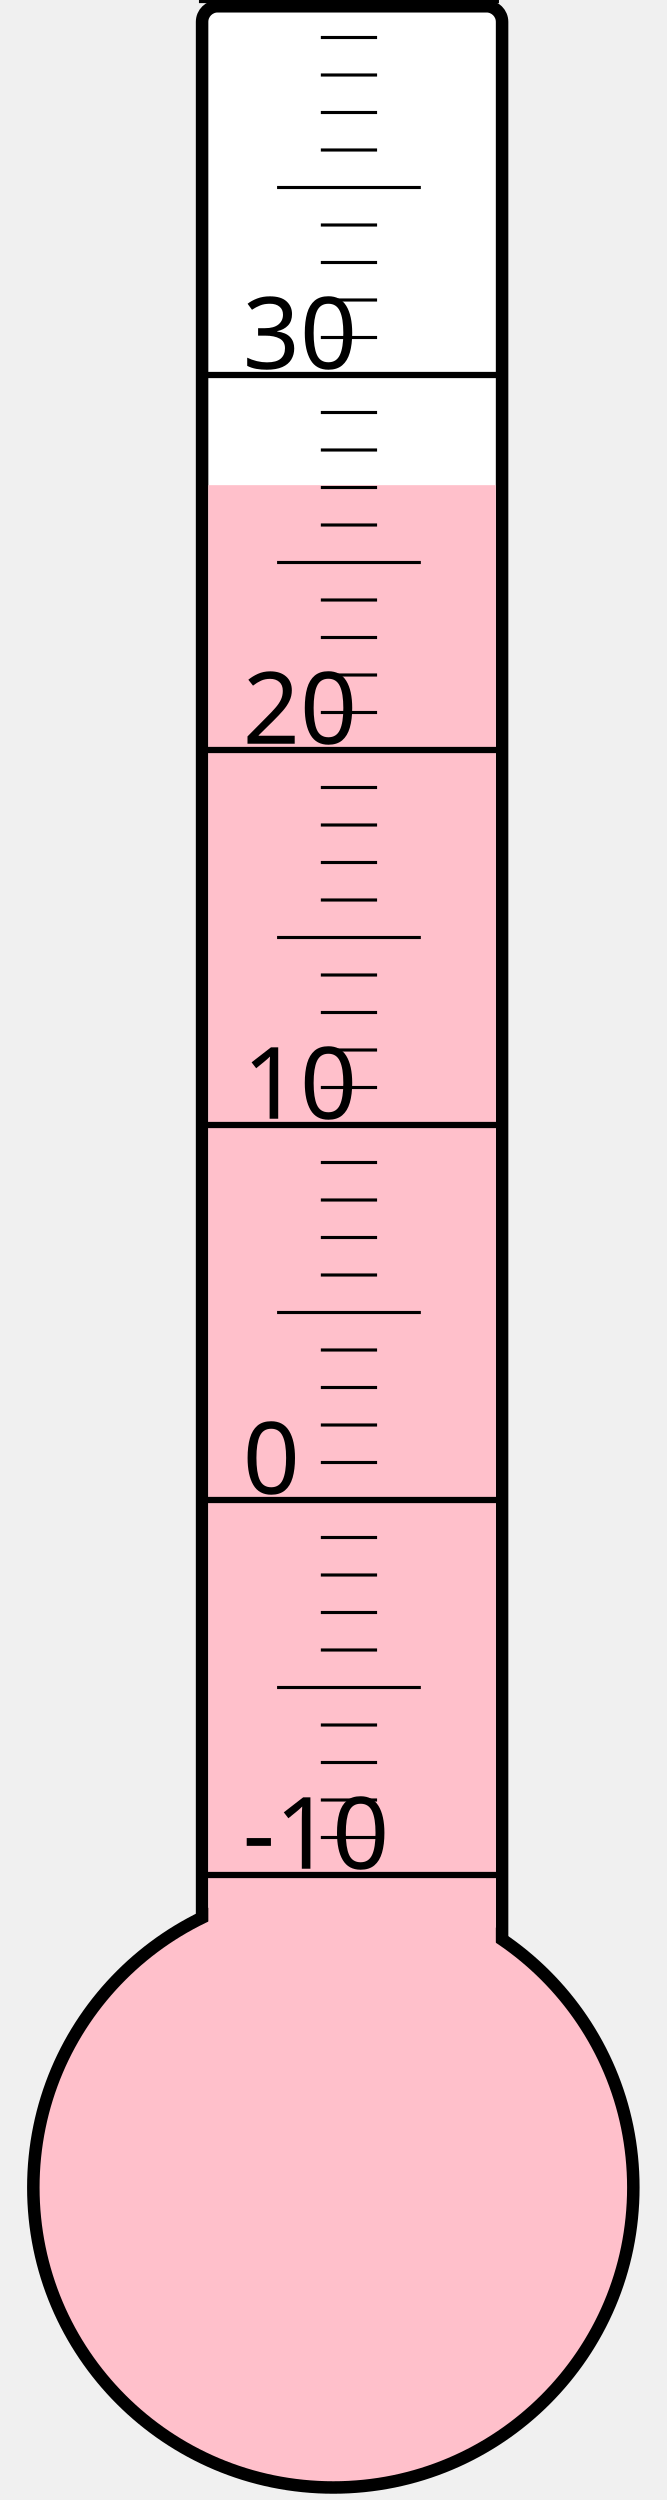
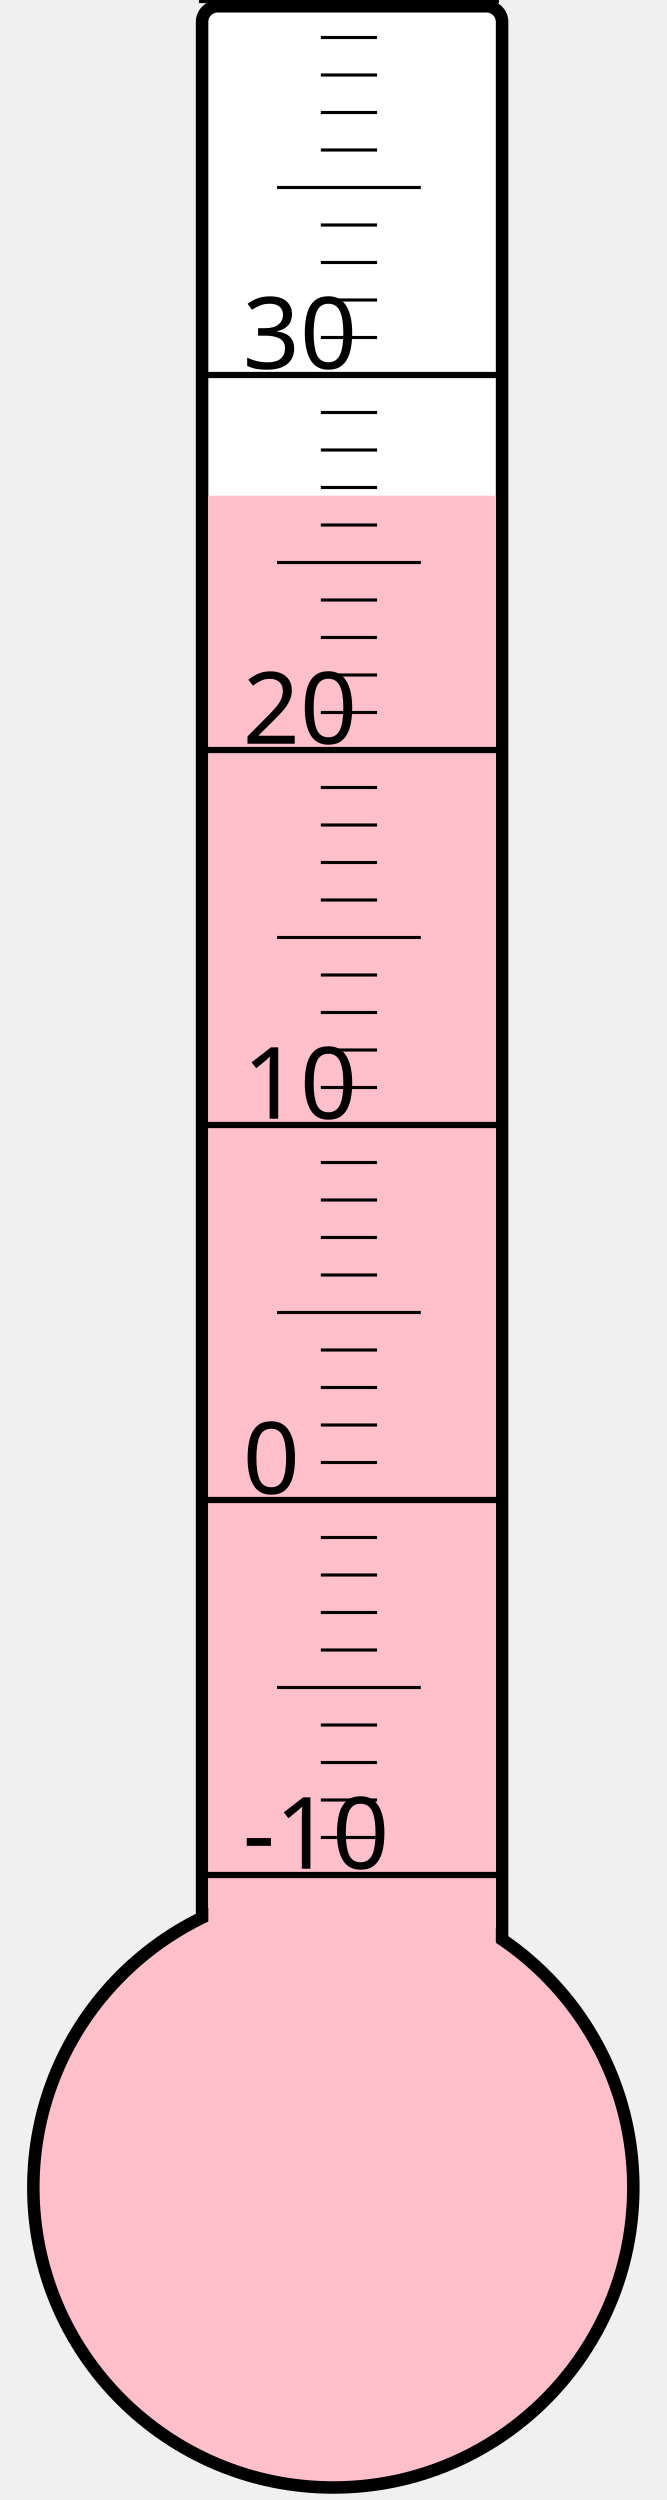
<svg xmlns="http://www.w3.org/2000/svg" width="40px" height="150px" viewBox="0 0 200 800">
  <rect width="200" height="800" x="0" y="0" style="fill: #ffffeb; fill-opacity: 0;" />
  <rect width="96" height="680" x="58" y="2" rx="5" ry="5" style="fill: white; fill-opacity: 1; stroke: black; stroke-width: 4;" />
  <circle cx="100" cy="700" r="96" style="fill: pink; stroke: black; stroke-width: 4;" />
-   <rect width="92" height="544.75" x="60" y="155.25" style="fill: pink; fill-opacity: 1; stroke-width: 0;" />
+   <rect width="92" height="541.375" x="60" y="158.625" style="fill: pink; fill-opacity: 1; stroke-width: 0;" />
  <text x="71" y="598" style="font-family: sans-serif; font-size: 24pt;">-10</text>
  <text x="71" y="478" style="font-family: sans-serif; font-size: 24pt;">0</text>
  <text x="71" y="358" style="font-family: sans-serif; font-size: 24pt;">10</text>
  <text x="71" y="238" style="font-family: sans-serif; font-size: 24pt;">20</text>
  <text x="71" y="118" style="font-family: sans-serif; font-size: 24pt;">30</text>
  <g style="stroke: black;">
    <line x1="57" y1="600" x2="153" y2="600" style="stroke-width: 2;" />
    <line x1="96" y1="588" x2="114" y2="588" style="stroke-width: 1;" />
    <line x1="96" y1="576" x2="114" y2="576" style="stroke-width: 1;" />
    <line x1="96" y1="564" x2="114" y2="564" style="stroke-width: 1;" />
    <line x1="96" y1="552" x2="114" y2="552" style="stroke-width: 1;" />
    <line x1="82" y1="540" x2="128" y2="540" style="stroke-width: 1;" />
    <line x1="96" y1="528" x2="114" y2="528" style="stroke-width: 1;" />
    <line x1="96" y1="516" x2="114" y2="516" style="stroke-width: 1;" />
    <line x1="96" y1="504" x2="114" y2="504" style="stroke-width: 1;" />
    <line x1="96" y1="492" x2="114" y2="492" style="stroke-width: 1;" />
    <line x1="57" y1="480" x2="153" y2="480" style="stroke-width: 2;" />
    <line x1="96" y1="468" x2="114" y2="468" style="stroke-width: 1;" />
    <line x1="96" y1="456" x2="114" y2="456" style="stroke-width: 1;" />
    <line x1="96" y1="444" x2="114" y2="444" style="stroke-width: 1;" />
    <line x1="96" y1="432" x2="114" y2="432" style="stroke-width: 1;" />
    <line x1="82" y1="420" x2="128" y2="420" style="stroke-width: 1;" />
    <line x1="96" y1="408" x2="114" y2="408" style="stroke-width: 1;" />
    <line x1="96" y1="396" x2="114" y2="396" style="stroke-width: 1;" />
    <line x1="96" y1="384" x2="114" y2="384" style="stroke-width: 1;" />
    <line x1="96" y1="372" x2="114" y2="372" style="stroke-width: 1;" />
    <line x1="57" y1="360" x2="153" y2="360" style="stroke-width: 2;" />
    <line x1="96" y1="348" x2="114" y2="348" style="stroke-width: 1;" />
    <line x1="96" y1="336" x2="114" y2="336" style="stroke-width: 1;" />
    <line x1="96" y1="324" x2="114" y2="324" style="stroke-width: 1;" />
    <line x1="96" y1="312" x2="114" y2="312" style="stroke-width: 1;" />
    <line x1="82" y1="300" x2="128" y2="300" style="stroke-width: 1;" />
    <line x1="96" y1="288" x2="114" y2="288" style="stroke-width: 1;" />
    <line x1="96" y1="276" x2="114" y2="276" style="stroke-width: 1;" />
    <line x1="96" y1="264" x2="114" y2="264" style="stroke-width: 1;" />
    <line x1="96" y1="252" x2="114" y2="252" style="stroke-width: 1;" />
    <line x1="57" y1="240" x2="153" y2="240" style="stroke-width: 2;" />
    <line x1="96" y1="228" x2="114" y2="228" style="stroke-width: 1;" />
    <line x1="96" y1="216" x2="114" y2="216" style="stroke-width: 1;" />
    <line x1="96" y1="204" x2="114" y2="204" style="stroke-width: 1;" />
    <line x1="96" y1="192" x2="114" y2="192" style="stroke-width: 1;" />
    <line x1="82" y1="180" x2="128" y2="180" style="stroke-width: 1;" />
    <line x1="96" y1="168" x2="114" y2="168" style="stroke-width: 1;" />
    <line x1="96" y1="156" x2="114" y2="156" style="stroke-width: 1;" />
    <line x1="96" y1="144" x2="114" y2="144" style="stroke-width: 1;" />
    <line x1="96" y1="132" x2="114" y2="132" style="stroke-width: 1;" />
    <line x1="57" y1="120" x2="153" y2="120" style="stroke-width: 2;" />
    <line x1="96" y1="108" x2="114" y2="108" style="stroke-width: 1;" />
    <line x1="96" y1="96" x2="114" y2="96" style="stroke-width: 1;" />
    <line x1="96" y1="84" x2="114" y2="84" style="stroke-width: 1;" />
    <line x1="96" y1="72" x2="114" y2="72" style="stroke-width: 1;" />
    <line x1="82" y1="60" x2="128" y2="60" style="stroke-width: 1;" />
    <line x1="96" y1="48" x2="114" y2="48" style="stroke-width: 1;" />
    <line x1="96" y1="36" x2="114" y2="36" style="stroke-width: 1;" />
    <line x1="96" y1="24" x2="114" y2="24" style="stroke-width: 1;" />
    <line x1="96" y1="12" x2="114" y2="12" style="stroke-width: 1;" />
    <line x1="57" y1="0" x2="153" y2="0" style="stroke-width: 2;" />
  </g>
</svg>
